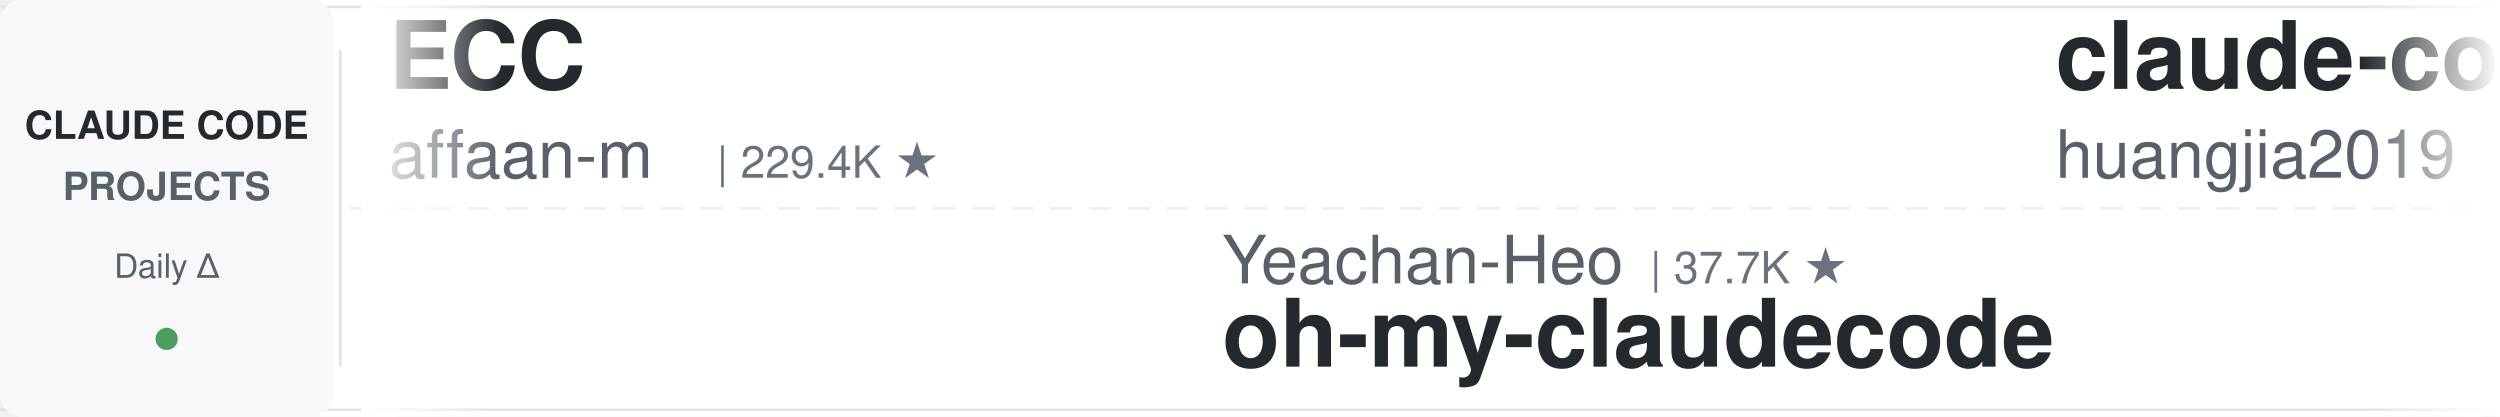
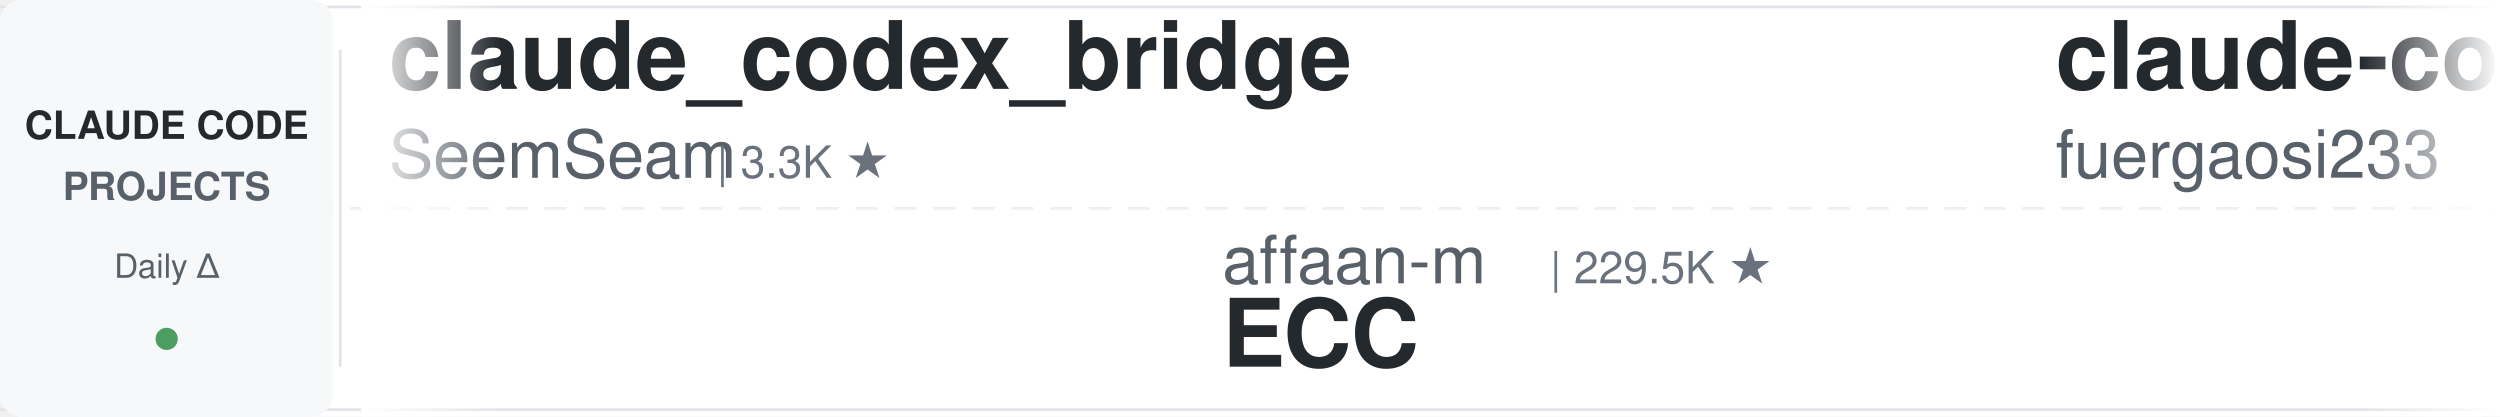
<svg xmlns="http://www.w3.org/2000/svg" width="900" height="150">
  <defs>
    <linearGradient id="leftFade" x1="0%" y1="0%" x2="100%" y2="0%">
      <stop offset="0%" style="stop-color:#ffffff;stop-opacity:1" />
      <stop offset="100%" style="stop-color:#ffffff;stop-opacity:0" />
    </linearGradient>
    <linearGradient id="rightFade" x1="0%" y1="0%" x2="100%" y2="0%">
      <stop offset="0%" style="stop-color:#ffffff;stop-opacity:0" />
      <stop offset="100%" style="stop-color:#ffffff;stop-opacity:1" />
    </linearGradient>
  </defs>
  <rect width="900" height="150" fill="#ffffff" rx="8" />
  <rect x="0" y="2" width="900" height="1" fill="#e1e4e8" />
  <rect x="0" y="147" width="900" height="1" fill="#e1e4e8" />
  <line x1="0" y1="75" x2="900" y2="75" stroke="#e1e4e8" stroke-width="1" stroke-dasharray="8 6" opacity="0.6" />
  <rect x="0" y="0" width="120" height="150" fill="#f6f8fa" rx="8" />
  <text x="60" y="50" font-family="-apple-system, BlinkMacSystemFont, 'Segoe UI', Helvetica, Arial, sans-serif" font-size="14" font-weight="600" fill="#24292e" text-anchor="middle">CLAUDE CODE</text>
  <text x="60" y="72" font-family="-apple-system, BlinkMacSystemFont, 'Segoe UI', Helvetica, Arial, sans-serif" font-size="14" font-weight="600" fill="#586069" text-anchor="middle">PROJECTS</text>
  <text x="60" y="100" font-family="-apple-system, BlinkMacSystemFont, 'Segoe UI', Helvetica, Arial, sans-serif" font-size="12" font-weight="500" fill="#586069" text-anchor="middle">Daily Δ</text>
  <circle cx="60" cy="122" r="4" fill="#22863a" opacity="0.8" />
  <rect x="122" y="18" width="1" height="114" fill="#e1e4e8" />
  <clipPath id="tickerClip">
    <rect x="130" y="0" width="770" height="150" />
  </clipPath>
  <g clip-path="url(#tickerClip)">
    <g id="tickerItems">
      <animateTransform attributeName="transform" attributeType="XML" type="translate" from="0 0" to="-3000 0" dur="54s" repeatCount="indefinite" />
      <g transform="translate(0, 0)">
-         <text x="140" y="32" font-family="-apple-system, BlinkMacSystemFont, 'Segoe UI', Helvetica, Arial, sans-serif" font-size="34" font-weight="600" fill="#24292e">ECC</text>
-         <text x="140" y="64" font-family="-apple-system, BlinkMacSystemFont, 'Segoe UI', Helvetica, Arial, sans-serif" font-size="24" font-weight="400" fill="#586069">affaan-m</text>
-         <text x="258" y="64" font-family="-apple-system, BlinkMacSystemFont, 'Segoe UI', Helvetica, Arial, sans-serif" font-size="16" font-weight="500" fill="#6a737d">| 229.4K ★</text>
+         <text x="140" y="32" font-family="-apple-system, BlinkMacSystemFont, 'Segoe UI', Helvetica, Arial, sans-serif" font-size="34" font-weight="600" fill="#24292e">claude_codex_bridge</text>
+         <text x="140" y="64" font-family="-apple-system, BlinkMacSystemFont, 'Segoe UI', Helvetica, Arial, sans-serif" font-size="24" font-weight="400" fill="#586069">SeemSeam</text>
+         <text x="258" y="64" font-family="-apple-system, BlinkMacSystemFont, 'Segoe UI', Helvetica, Arial, sans-serif" font-size="16" font-weight="500" fill="#6a737d">| 3.3K ★</text>
      </g>
      <g transform="translate(300, 0)">
-         <text x="140" y="102" font-family="-apple-system, BlinkMacSystemFont, 'Segoe UI', Helvetica, Arial, sans-serif" font-size="24" font-weight="400" fill="#586069">Yeachan-Heo</text>
-         <text x="294" y="102" font-family="-apple-system, BlinkMacSystemFont, 'Segoe UI', Helvetica, Arial, sans-serif" font-size="16" font-weight="500" fill="#6a737d">| 37.7K ★</text>
-         <text x="140" y="132" font-family="-apple-system, BlinkMacSystemFont, 'Segoe UI', Helvetica, Arial, sans-serif" font-size="34" font-weight="600" fill="#24292e">oh-my-claudecode</text>
+         <text x="140" y="102" font-family="-apple-system, BlinkMacSystemFont, 'Segoe UI', Helvetica, Arial, sans-serif" font-size="24" font-weight="400" fill="#586069">affaan-m</text>
+         <text x="258" y="102" font-family="-apple-system, BlinkMacSystemFont, 'Segoe UI', Helvetica, Arial, sans-serif" font-size="16" font-weight="500" fill="#6a737d">| 229.5K ★</text>
+         <text x="140" y="132" font-family="-apple-system, BlinkMacSystemFont, 'Segoe UI', Helvetica, Arial, sans-serif" font-size="34" font-weight="600" fill="#24292e">ECC</text>
      </g>
      <g transform="translate(600, 0)">
-         <text x="140" y="32" font-family="-apple-system, BlinkMacSystemFont, 'Segoe UI', Helvetica, Arial, sans-serif" font-size="34" font-weight="600" fill="#24292e">claude-code-engineering</text>
-         <text x="140" y="64" font-family="-apple-system, BlinkMacSystemFont, 'Segoe UI', Helvetica, Arial, sans-serif" font-size="24" font-weight="400" fill="#586069">huangjia2019</text>
-         <text x="306" y="64" font-family="-apple-system, BlinkMacSystemFont, 'Segoe UI', Helvetica, Arial, sans-serif" font-size="16" font-weight="500" fill="#6a737d">| 976 ★</text>
+         <text x="140" y="32" font-family="-apple-system, BlinkMacSystemFont, 'Segoe UI', Helvetica, Arial, sans-serif" font-size="34" font-weight="600" fill="#24292e">claude-code-proxy</text>
+         <text x="140" y="64" font-family="-apple-system, BlinkMacSystemFont, 'Segoe UI', Helvetica, Arial, sans-serif" font-size="24" font-weight="400" fill="#586069">fuergaosi233</text>
+         <text x="306" y="64" font-family="-apple-system, BlinkMacSystemFont, 'Segoe UI', Helvetica, Arial, sans-serif" font-size="16" font-weight="500" fill="#6a737d">| 2.7K ★</text>
      </g>
      <g transform="translate(900, 0)">
-         <text x="140" y="102" font-family="-apple-system, BlinkMacSystemFont, 'Segoe UI', Helvetica, Arial, sans-serif" font-size="24" font-weight="400" fill="#586069">luyao618</text>
-         <text x="258" y="102" font-family="-apple-system, BlinkMacSystemFont, 'Segoe UI', Helvetica, Arial, sans-serif" font-size="16" font-weight="500" fill="#6a737d">| 1.6K ★</text>
-         <text x="140" y="132" font-family="-apple-system, BlinkMacSystemFont, 'Segoe UI', Helvetica, Arial, sans-serif" font-size="34" font-weight="600" fill="#24292e">Claude-Code-Source-Study</text>
+         <text x="140" y="102" font-family="-apple-system, BlinkMacSystemFont, 'Segoe UI', Helvetica, Arial, sans-serif" font-size="24" font-weight="400" fill="#586069">Windy3f3f3f3f</text>
+         <text x="318" y="102" font-family="-apple-system, BlinkMacSystemFont, 'Segoe UI', Helvetica, Arial, sans-serif" font-size="16" font-weight="500" fill="#6a737d">| 3.2K ★</text>
+         <text x="140" y="132" font-family="-apple-system, BlinkMacSystemFont, 'Segoe UI', Helvetica, Arial, sans-serif" font-size="34" font-weight="600" fill="#24292e">how-claude-code-works</text>
      </g>
      <g transform="translate(1200, 0)">
-         <text x="140" y="32" font-family="-apple-system, BlinkMacSystemFont, 'Segoe UI', Helvetica, Arial, sans-serif" font-size="34" font-weight="600" fill="#24292e">edmunds-claude-code</text>
-         <text x="140" y="64" font-family="-apple-system, BlinkMacSystemFont, 'Segoe UI', Helvetica, Arial, sans-serif" font-size="24" font-weight="400" fill="#586069">edmund-io</text>
-         <text x="270" y="64" font-family="-apple-system, BlinkMacSystemFont, 'Segoe UI', Helvetica, Arial, sans-serif" font-size="16" font-weight="500" fill="#6a737d">| 1.5K ★</text>
+         <text x="140" y="32" font-family="-apple-system, BlinkMacSystemFont, 'Segoe UI', Helvetica, Arial, sans-serif" font-size="34" font-weight="600" fill="#24292e">claude-code-local</text>
+         <text x="140" y="64" font-family="-apple-system, BlinkMacSystemFont, 'Segoe UI', Helvetica, Arial, sans-serif" font-size="24" font-weight="400" fill="#586069">nicedreamzapp</text>
+         <text x="318" y="64" font-family="-apple-system, BlinkMacSystemFont, 'Segoe UI', Helvetica, Arial, sans-serif" font-size="16" font-weight="500" fill="#6a737d">| 2.9K ★</text>
      </g>
      <g transform="translate(1500, 0)">
-         <text x="140" y="102" font-family="-apple-system, BlinkMacSystemFont, 'Segoe UI', Helvetica, Arial, sans-serif" font-size="24" font-weight="400" fill="#586069">frankbria</text>
-         <text x="270" y="102" font-family="-apple-system, BlinkMacSystemFont, 'Segoe UI', Helvetica, Arial, sans-serif" font-size="16" font-weight="500" fill="#6a737d">| 9.5K ★</text>
-         <text x="140" y="132" font-family="-apple-system, BlinkMacSystemFont, 'Segoe UI', Helvetica, Arial, sans-serif" font-size="34" font-weight="600" fill="#24292e">ralph-claude-code</text>
+         <text x="140" y="102" font-family="-apple-system, BlinkMacSystemFont, 'Segoe UI', Helvetica, Arial, sans-serif" font-size="24" font-weight="400" fill="#586069">jeremylongshore</text>
+         <text x="342" y="102" font-family="-apple-system, BlinkMacSystemFont, 'Segoe UI', Helvetica, Arial, sans-serif" font-size="16" font-weight="500" fill="#6a737d">| 2.5K ★</text>
+         <text x="140" y="132" font-family="-apple-system, BlinkMacSystemFont, 'Segoe UI', Helvetica, Arial, sans-serif" font-size="34" font-weight="600" fill="#24292e">claude-code-plugins-plus...</text>
      </g>
      <g transform="translate(1800, 0)">
-         <text x="140" y="32" font-family="-apple-system, BlinkMacSystemFont, 'Segoe UI', Helvetica, Arial, sans-serif" font-size="34" font-weight="600" fill="#24292e">claude-code-base-action</text>
+         <text x="140" y="32" font-family="-apple-system, BlinkMacSystemFont, 'Segoe UI', Helvetica, Arial, sans-serif" font-size="34" font-weight="600" fill="#24292e">claude-code-security-rev...</text>
        <text x="140" y="64" font-family="-apple-system, BlinkMacSystemFont, 'Segoe UI', Helvetica, Arial, sans-serif" font-size="24" font-weight="400" fill="#586069">anthropics</text>
-         <text x="282" y="64" font-family="-apple-system, BlinkMacSystemFont, 'Segoe UI', Helvetica, Arial, sans-serif" font-size="16" font-weight="500" fill="#6a737d">| 906 ★</text>
+         <text x="282" y="64" font-family="-apple-system, BlinkMacSystemFont, 'Segoe UI', Helvetica, Arial, sans-serif" font-size="16" font-weight="500" fill="#6a737d">| 5.5K ★</text>
      </g>
      <g transform="translate(2100, 0)">
-         <text x="140" y="102" font-family="-apple-system, BlinkMacSystemFont, 'Segoe UI', Helvetica, Arial, sans-serif" font-size="24" font-weight="400" fill="#586069">digitalsamba</text>
-         <text x="306" y="102" font-family="-apple-system, BlinkMacSystemFont, 'Segoe UI', Helvetica, Arial, sans-serif" font-size="16" font-weight="500" fill="#6a737d">| 1.7K ★</text>
-         <text x="140" y="132" font-family="-apple-system, BlinkMacSystemFont, 'Segoe UI', Helvetica, Arial, sans-serif" font-size="34" font-weight="600" fill="#24292e">claude-code-video-toolki...</text>
+         <text x="140" y="102" font-family="-apple-system, BlinkMacSystemFont, 'Segoe UI', Helvetica, Arial, sans-serif" font-size="24" font-weight="400" fill="#586069">ponponon</text>
+         <text x="258" y="102" font-family="-apple-system, BlinkMacSystemFont, 'Segoe UI', Helvetica, Arial, sans-serif" font-size="16" font-weight="500" fill="#6a737d">| 2.3K ★</text>
+         <text x="140" y="132" font-family="-apple-system, BlinkMacSystemFont, 'Segoe UI', Helvetica, Arial, sans-serif" font-size="34" font-weight="600" fill="#24292e">claude_code_src</text>
      </g>
      <g transform="translate(2400, 0)">
-         <text x="140" y="32" font-family="-apple-system, BlinkMacSystemFont, 'Segoe UI', Helvetica, Arial, sans-serif" font-size="34" font-weight="600" fill="#24292e">claude-code-proxy</text>
-         <text x="140" y="64" font-family="-apple-system, BlinkMacSystemFont, 'Segoe UI', Helvetica, Arial, sans-serif" font-size="24" font-weight="400" fill="#586069">1rgs</text>
-         <text x="210" y="64" font-family="-apple-system, BlinkMacSystemFont, 'Segoe UI', Helvetica, Arial, sans-serif" font-size="16" font-weight="500" fill="#6a737d">| 3.7K ★</text>
+         <text x="140" y="32" font-family="-apple-system, BlinkMacSystemFont, 'Segoe UI', Helvetica, Arial, sans-serif" font-size="34" font-weight="600" fill="#24292e">claude-howto</text>
+         <text x="140" y="64" font-family="-apple-system, BlinkMacSystemFont, 'Segoe UI', Helvetica, Arial, sans-serif" font-size="24" font-weight="400" fill="#586069">luongnv89</text>
+         <text x="270" y="64" font-family="-apple-system, BlinkMacSystemFont, 'Segoe UI', Helvetica, Arial, sans-serif" font-size="16" font-weight="500" fill="#6a737d">| 39.8K ★</text>
      </g>
      <g transform="translate(2700, 0)">
-         <text x="140" y="102" font-family="-apple-system, BlinkMacSystemFont, 'Segoe UI', Helvetica, Arial, sans-serif" font-size="24" font-weight="400" fill="#586069">Maciek-roboblog</text>
-         <text x="342" y="102" font-family="-apple-system, BlinkMacSystemFont, 'Segoe UI', Helvetica, Arial, sans-serif" font-size="16" font-weight="500" fill="#6a737d">| 8.4K ★</text>
-         <text x="140" y="132" font-family="-apple-system, BlinkMacSystemFont, 'Segoe UI', Helvetica, Arial, sans-serif" font-size="34" font-weight="600" fill="#24292e">Claude-Code-Usage-Monito...</text>
+         <text x="140" y="102" font-family="-apple-system, BlinkMacSystemFont, 'Segoe UI', Helvetica, Arial, sans-serif" font-size="24" font-weight="400" fill="#586069">shanraisshan</text>
+         <text x="306" y="102" font-family="-apple-system, BlinkMacSystemFont, 'Segoe UI', Helvetica, Arial, sans-serif" font-size="16" font-weight="500" fill="#6a737d">| 62.6K ★</text>
+         <text x="140" y="132" font-family="-apple-system, BlinkMacSystemFont, 'Segoe UI', Helvetica, Arial, sans-serif" font-size="34" font-weight="600" fill="#24292e">claude-code-best-practic...</text>
      </g>
      <g transform="translate(3000, 0)">
-         <text x="140" y="32" font-family="-apple-system, BlinkMacSystemFont, 'Segoe UI', Helvetica, Arial, sans-serif" font-size="34" font-weight="600" fill="#24292e">ECC</text>
-         <text x="140" y="64" font-family="-apple-system, BlinkMacSystemFont, 'Segoe UI', Helvetica, Arial, sans-serif" font-size="24" font-weight="400" fill="#586069">affaan-m</text>
-         <text x="258" y="64" font-family="-apple-system, BlinkMacSystemFont, 'Segoe UI', Helvetica, Arial, sans-serif" font-size="16" font-weight="500" fill="#6a737d">| 229.4K ★</text>
+         <text x="140" y="32" font-family="-apple-system, BlinkMacSystemFont, 'Segoe UI', Helvetica, Arial, sans-serif" font-size="34" font-weight="600" fill="#24292e">claude_codex_bridge</text>
+         <text x="140" y="64" font-family="-apple-system, BlinkMacSystemFont, 'Segoe UI', Helvetica, Arial, sans-serif" font-size="24" font-weight="400" fill="#586069">SeemSeam</text>
+         <text x="258" y="64" font-family="-apple-system, BlinkMacSystemFont, 'Segoe UI', Helvetica, Arial, sans-serif" font-size="16" font-weight="500" fill="#6a737d">| 3.3K ★</text>
      </g>
      <g transform="translate(3300, 0)">
-         <text x="140" y="102" font-family="-apple-system, BlinkMacSystemFont, 'Segoe UI', Helvetica, Arial, sans-serif" font-size="24" font-weight="400" fill="#586069">Yeachan-Heo</text>
-         <text x="294" y="102" font-family="-apple-system, BlinkMacSystemFont, 'Segoe UI', Helvetica, Arial, sans-serif" font-size="16" font-weight="500" fill="#6a737d">| 37.7K ★</text>
-         <text x="140" y="132" font-family="-apple-system, BlinkMacSystemFont, 'Segoe UI', Helvetica, Arial, sans-serif" font-size="34" font-weight="600" fill="#24292e">oh-my-claudecode</text>
+         <text x="140" y="102" font-family="-apple-system, BlinkMacSystemFont, 'Segoe UI', Helvetica, Arial, sans-serif" font-size="24" font-weight="400" fill="#586069">affaan-m</text>
+         <text x="258" y="102" font-family="-apple-system, BlinkMacSystemFont, 'Segoe UI', Helvetica, Arial, sans-serif" font-size="16" font-weight="500" fill="#6a737d">| 229.5K ★</text>
+         <text x="140" y="132" font-family="-apple-system, BlinkMacSystemFont, 'Segoe UI', Helvetica, Arial, sans-serif" font-size="34" font-weight="600" fill="#24292e">ECC</text>
      </g>
      <g transform="translate(3600, 0)">
-         <text x="140" y="32" font-family="-apple-system, BlinkMacSystemFont, 'Segoe UI', Helvetica, Arial, sans-serif" font-size="34" font-weight="600" fill="#24292e">claude-code-engineering</text>
-         <text x="140" y="64" font-family="-apple-system, BlinkMacSystemFont, 'Segoe UI', Helvetica, Arial, sans-serif" font-size="24" font-weight="400" fill="#586069">huangjia2019</text>
-         <text x="306" y="64" font-family="-apple-system, BlinkMacSystemFont, 'Segoe UI', Helvetica, Arial, sans-serif" font-size="16" font-weight="500" fill="#6a737d">| 976 ★</text>
+         <text x="140" y="32" font-family="-apple-system, BlinkMacSystemFont, 'Segoe UI', Helvetica, Arial, sans-serif" font-size="34" font-weight="600" fill="#24292e">claude-code-proxy</text>
+         <text x="140" y="64" font-family="-apple-system, BlinkMacSystemFont, 'Segoe UI', Helvetica, Arial, sans-serif" font-size="24" font-weight="400" fill="#586069">fuergaosi233</text>
+         <text x="306" y="64" font-family="-apple-system, BlinkMacSystemFont, 'Segoe UI', Helvetica, Arial, sans-serif" font-size="16" font-weight="500" fill="#6a737d">| 2.7K ★</text>
      </g>
      <g transform="translate(3900, 0)">
-         <text x="140" y="102" font-family="-apple-system, BlinkMacSystemFont, 'Segoe UI', Helvetica, Arial, sans-serif" font-size="24" font-weight="400" fill="#586069">luyao618</text>
-         <text x="258" y="102" font-family="-apple-system, BlinkMacSystemFont, 'Segoe UI', Helvetica, Arial, sans-serif" font-size="16" font-weight="500" fill="#6a737d">| 1.6K ★</text>
-         <text x="140" y="132" font-family="-apple-system, BlinkMacSystemFont, 'Segoe UI', Helvetica, Arial, sans-serif" font-size="34" font-weight="600" fill="#24292e">Claude-Code-Source-Study</text>
+         <text x="140" y="102" font-family="-apple-system, BlinkMacSystemFont, 'Segoe UI', Helvetica, Arial, sans-serif" font-size="24" font-weight="400" fill="#586069">Windy3f3f3f3f</text>
+         <text x="318" y="102" font-family="-apple-system, BlinkMacSystemFont, 'Segoe UI', Helvetica, Arial, sans-serif" font-size="16" font-weight="500" fill="#6a737d">| 3.2K ★</text>
+         <text x="140" y="132" font-family="-apple-system, BlinkMacSystemFont, 'Segoe UI', Helvetica, Arial, sans-serif" font-size="34" font-weight="600" fill="#24292e">how-claude-code-works</text>
      </g>
    </g>
  </g>
  <rect x="130" y="0" width="50" height="150" fill="url(#leftFade)" />
  <rect x="850" y="0" width="50" height="150" fill="url(#rightFade)" />
</svg>
